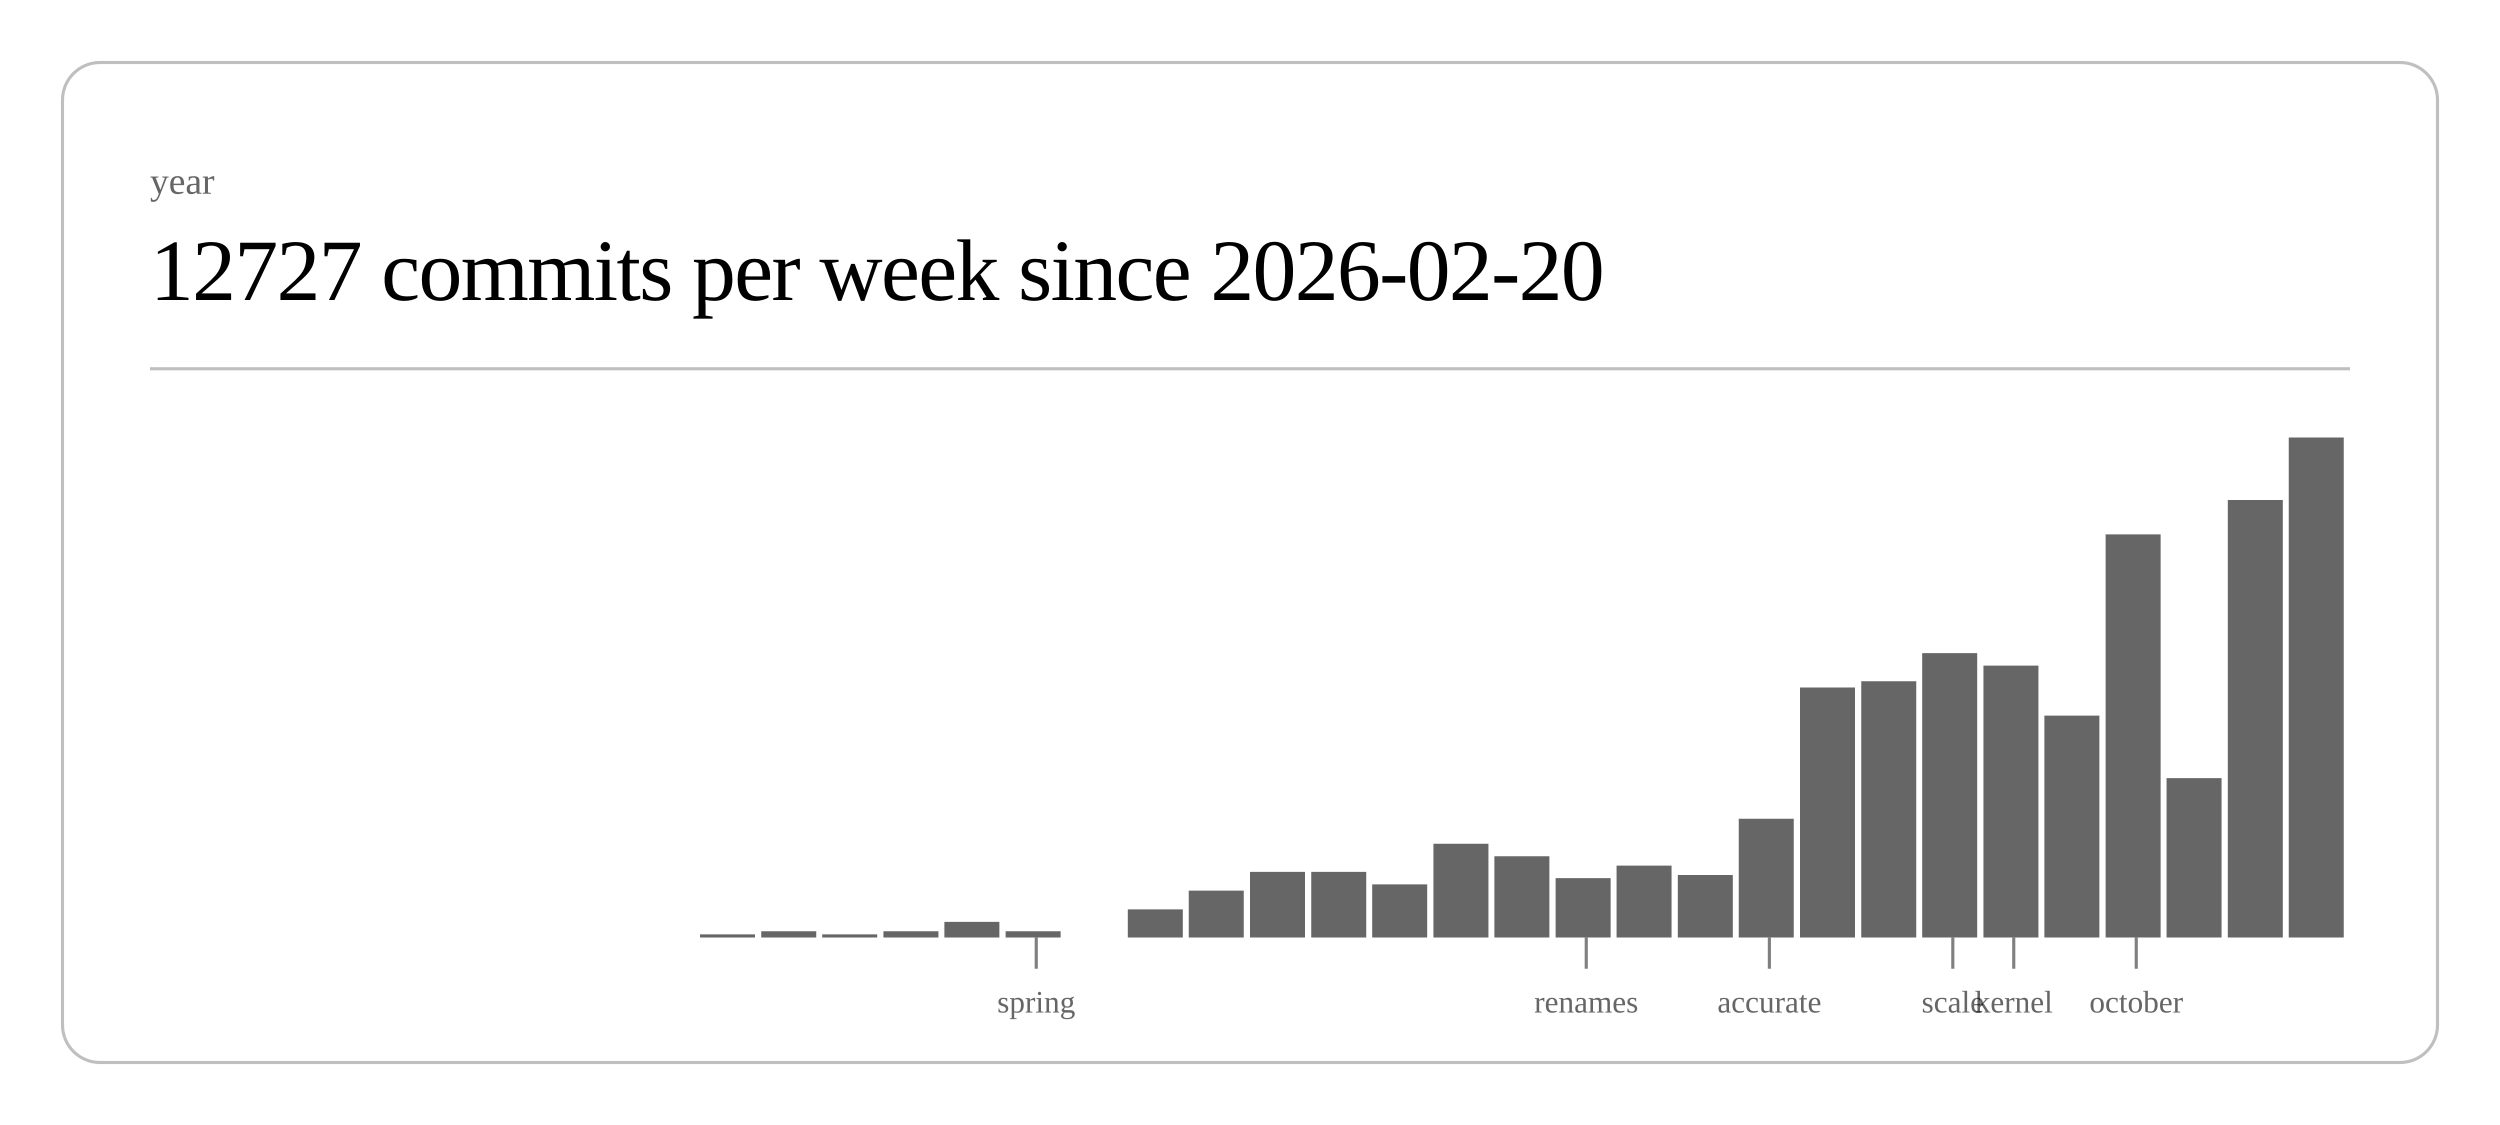
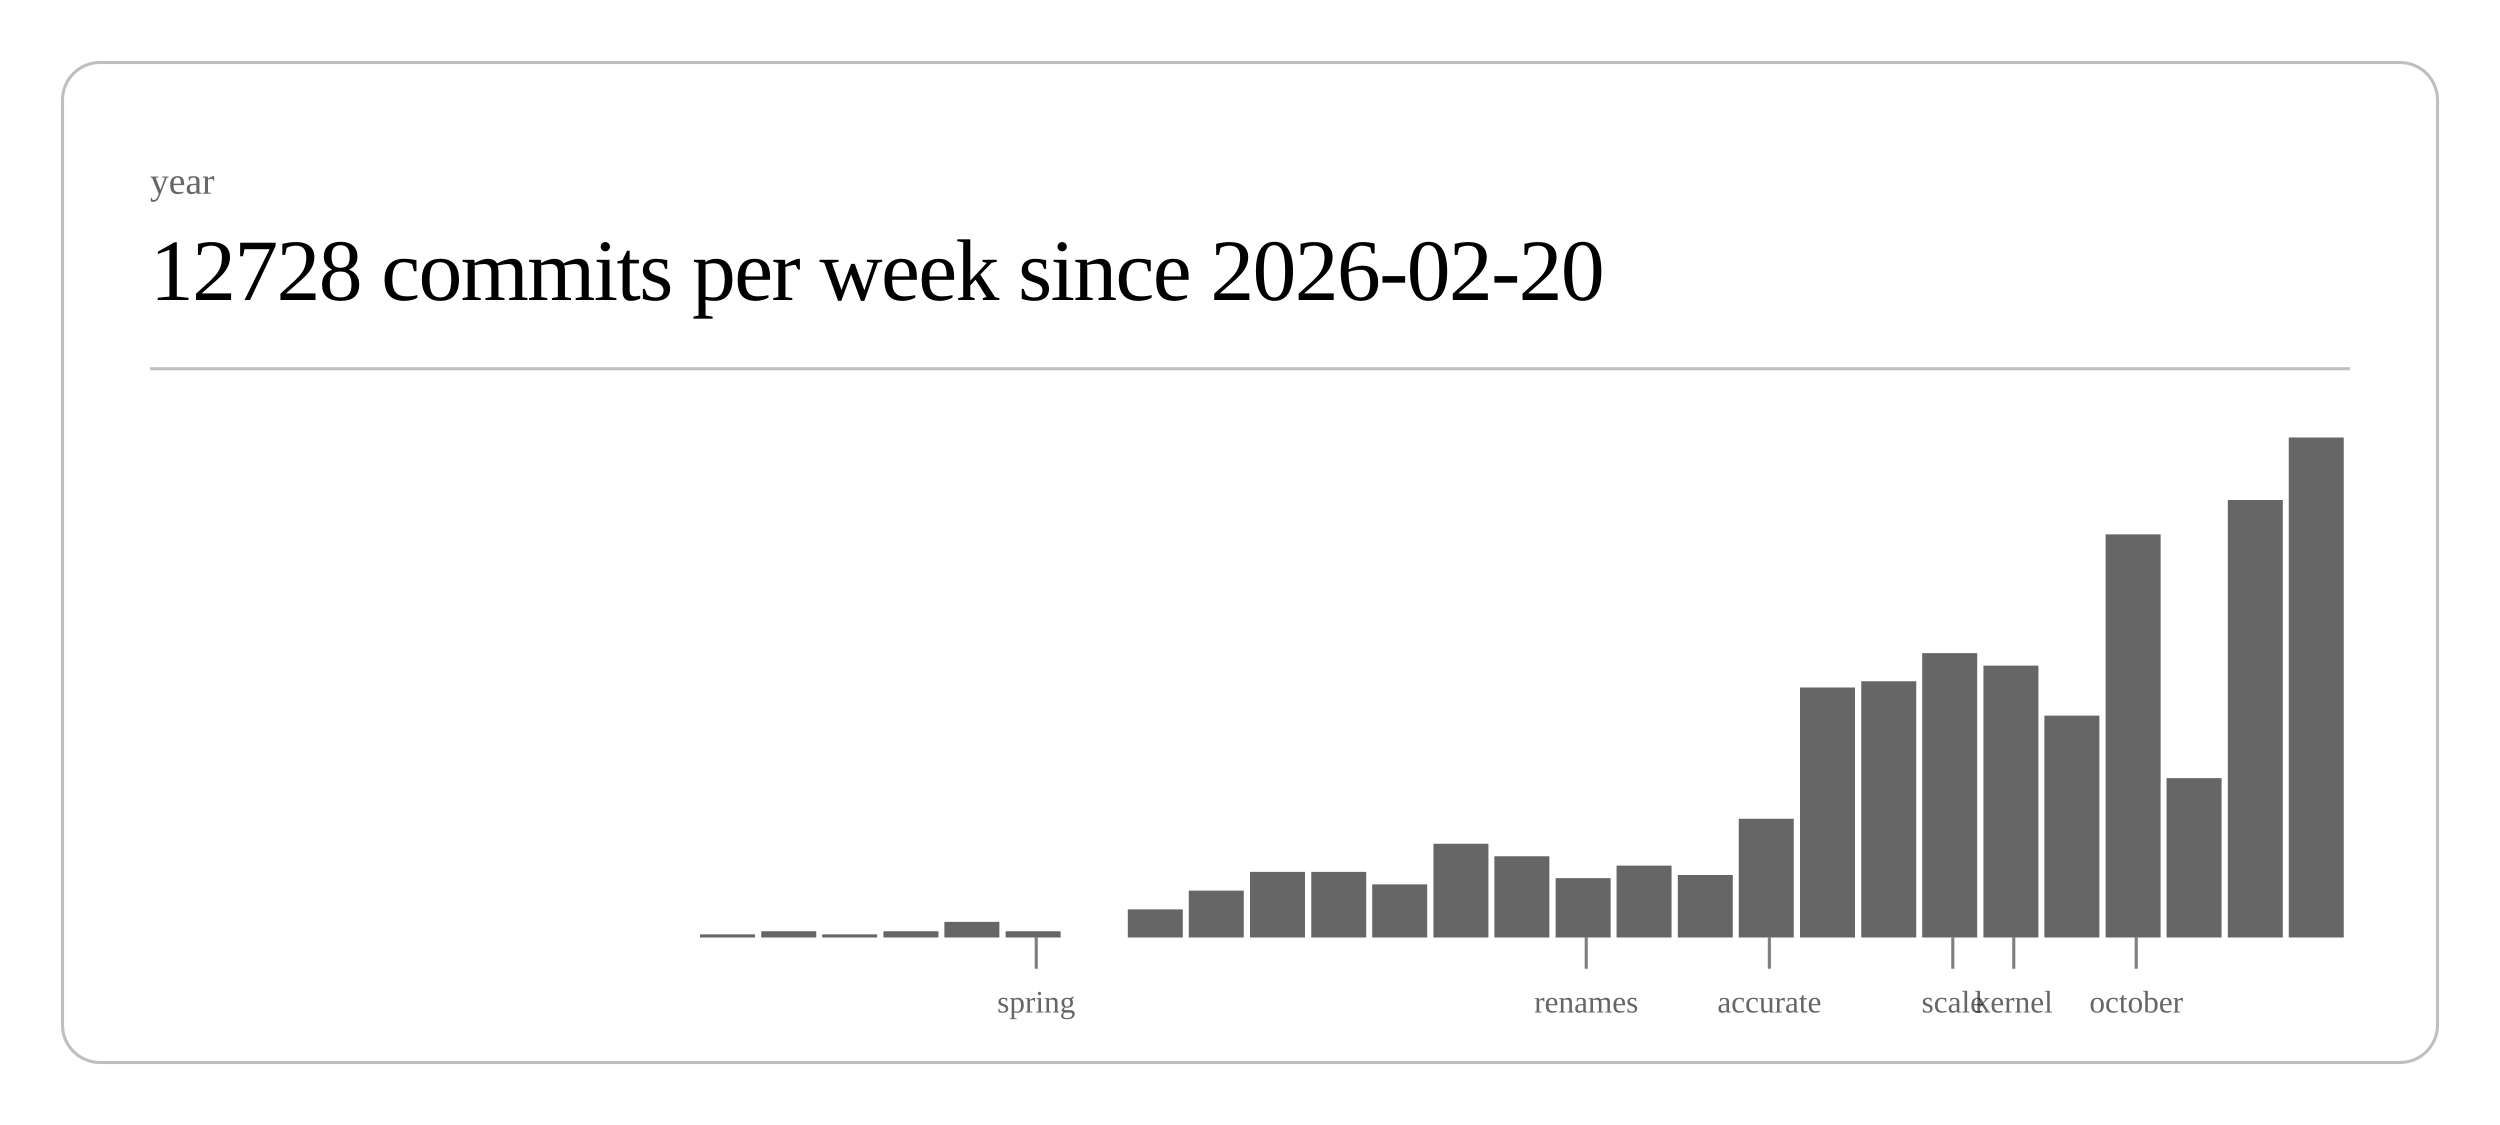
<svg xmlns="http://www.w3.org/2000/svg" class="post-header-svg" viewBox="0 0 800 360" width="800" height="360">
  <rect x="20" y="20" width="760" height="320" rx="12" ry="12" fill="none" stroke="currentColor" stroke-width="1" opacity="0.25" />
  <text fill="currentColor" x="48" y="62" font-size="12" opacity="0.6">year</text>
-   <text fill="currentColor" x="48" y="96" font-size="28" font-weight="300" letter-spacing="-0.5">12727 commits per week since 2026-02-20</text>
+   <text fill="currentColor" x="48" y="96" font-size="28" font-weight="300" letter-spacing="-0.5">12728 commits per week since 2026-02-20</text>
  <line stroke="currentColor" x1="48" y1="118" x2="752" y2="118" stroke-width="1" opacity="0.25" />
  <rect x="224.0" y="299" width="17.6" height="1" fill="currentColor" opacity="0.6" />
  <rect x="243.6" y="298" width="17.6" height="2" fill="currentColor" opacity="0.6" />
  <rect x="263.1" y="299" width="17.6" height="1" fill="currentColor" opacity="0.6" />
  <rect x="282.7" y="298" width="17.6" height="2" fill="currentColor" opacity="0.6" />
  <rect x="302.2" y="295" width="17.6" height="5" fill="currentColor" opacity="0.6" />
  <rect x="321.8" y="298" width="17.6" height="2" fill="currentColor" opacity="0.6" />
  <rect x="360.9" y="291" width="17.6" height="9" fill="currentColor" opacity="0.6" />
  <rect x="380.4" y="285" width="17.6" height="15" fill="currentColor" opacity="0.6" />
  <rect x="400.0" y="279" width="17.6" height="21" fill="currentColor" opacity="0.6" />
  <rect x="419.6" y="279" width="17.6" height="21" fill="currentColor" opacity="0.6" />
  <rect x="439.1" y="283" width="17.6" height="17" fill="currentColor" opacity="0.6" />
  <rect x="458.7" y="270" width="17.6" height="30" fill="currentColor" opacity="0.6" />
  <rect x="478.2" y="274" width="17.6" height="26" fill="currentColor" opacity="0.6" />
  <rect x="497.8" y="281" width="17.6" height="19" fill="currentColor" opacity="0.6" />
  <rect x="517.3" y="277" width="17.6" height="23" fill="currentColor" opacity="0.6" />
  <rect x="536.9" y="280" width="17.6" height="20" fill="currentColor" opacity="0.6" />
  <rect x="556.4" y="262" width="17.6" height="38" fill="currentColor" opacity="0.6" />
  <rect x="576.0" y="220" width="17.6" height="80" fill="currentColor" opacity="0.6" />
  <rect x="595.6" y="218" width="17.6" height="82" fill="currentColor" opacity="0.6" />
  <rect x="615.1" y="209" width="17.6" height="91" fill="currentColor" opacity="0.6" />
  <rect x="634.7" y="213" width="17.6" height="87" fill="currentColor" opacity="0.6" />
  <rect x="654.2" y="229" width="17.6" height="71" fill="currentColor" opacity="0.6" />
  <rect x="673.8" y="171" width="17.6" height="129" fill="currentColor" opacity="0.6" />
  <rect x="693.3" y="249" width="17.6" height="51" fill="currentColor" opacity="0.6" />
  <rect x="712.9" y="160" width="17.6" height="140" fill="currentColor" opacity="0.6" />
  <rect x="732.4" y="140" width="17.6" height="160" fill="currentColor" opacity="0.6" />
  <line stroke="currentColor" x1="331.6" y1="300" x2="331.6" y2="310" stroke-width="1" opacity="0.5" />
  <text fill="currentColor" x="331.6" y="324" font-size="10" opacity="0.6" text-anchor="middle">spring</text>
  <line stroke="currentColor" x1="507.6" y1="300" x2="507.6" y2="310" stroke-width="1" opacity="0.5" />
  <text fill="currentColor" x="507.6" y="324" font-size="10" opacity="0.6" text-anchor="middle">renames</text>
  <line stroke="currentColor" x1="566.2" y1="300" x2="566.2" y2="310" stroke-width="1" opacity="0.5" />
  <text fill="currentColor" x="566.2" y="324" font-size="10" opacity="0.6" text-anchor="middle">accurate</text>
  <line stroke="currentColor" x1="624.9" y1="300" x2="624.9" y2="310" stroke-width="1" opacity="0.5" />
  <text fill="currentColor" x="624.9" y="324" font-size="10" opacity="0.6" text-anchor="middle">scale</text>
  <line stroke="currentColor" x1="644.4" y1="300" x2="644.4" y2="310" stroke-width="1" opacity="0.5" />
  <text fill="currentColor" x="644.4" y="324" font-size="10" opacity="0.6" text-anchor="middle">kernel</text>
  <line stroke="currentColor" x1="683.6" y1="300" x2="683.6" y2="310" stroke-width="1" opacity="0.5" />
  <text fill="currentColor" x="683.6" y="324" font-size="10" opacity="0.6" text-anchor="middle">october</text>
</svg>
